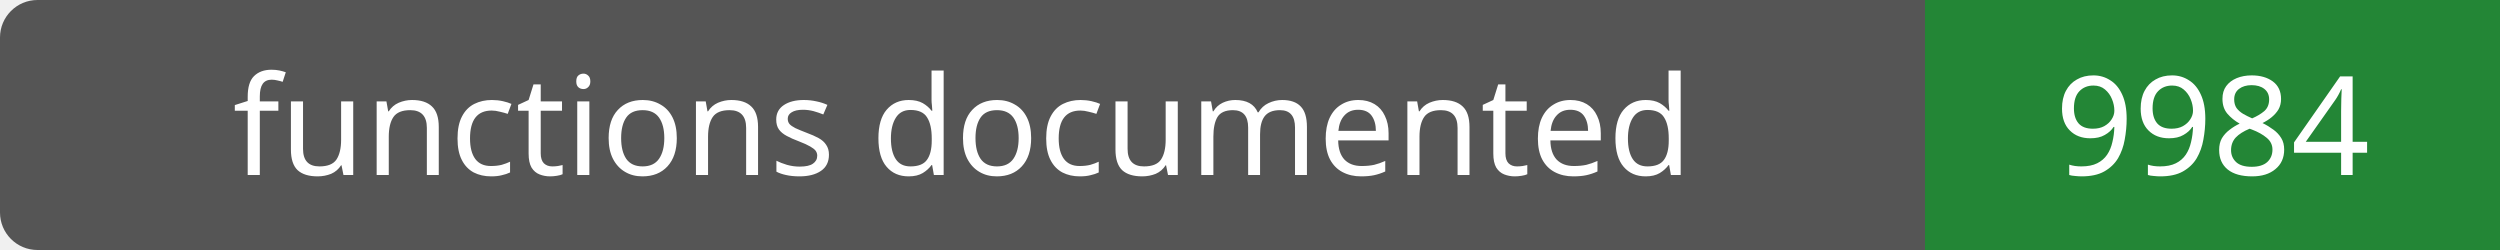
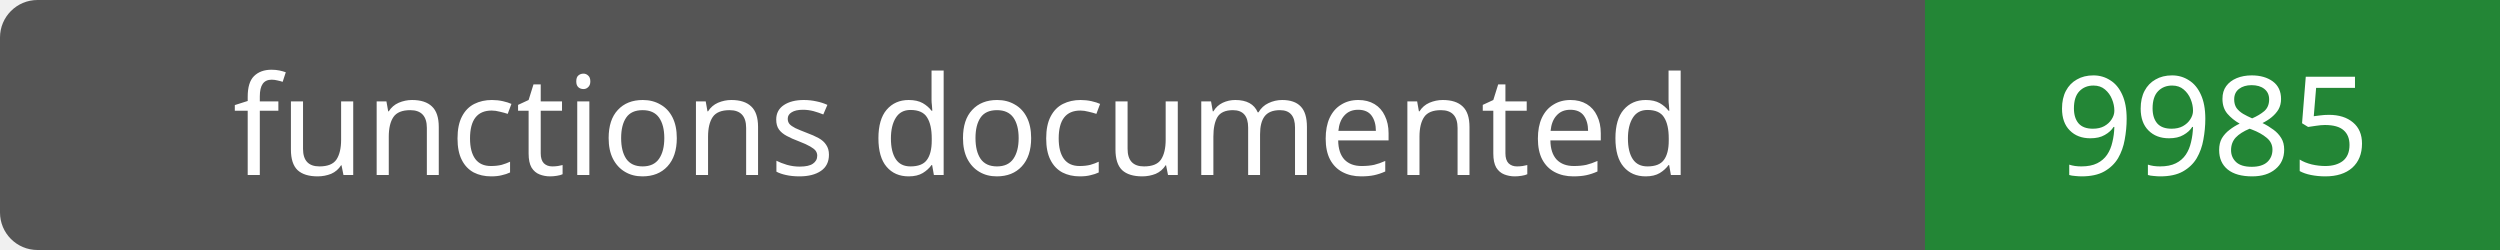
- <svg xmlns="http://www.w3.org/2000/svg" width="200" height="20" role="img" aria-label="functions documented: 9984">
+ <svg xmlns="http://www.w3.org/2000/svg" width="200" height="20" role="img" aria-label="functions documented: 9985">
  <rect width="200" height="20" rx="3" fill="#555" />
  <path fill="#238636" d="M154 0h46v20H154z" />
  <g fill="#fff" text-anchor="middle" font-family="Verdana,sans-serif" font-size="11">
    <text x="77.0" y="14">functions documented</text>
-     <text x="177.0" y="14">9984</text>
+     <text x="177.0" y="14">9985</text>
  </g>
</svg>
